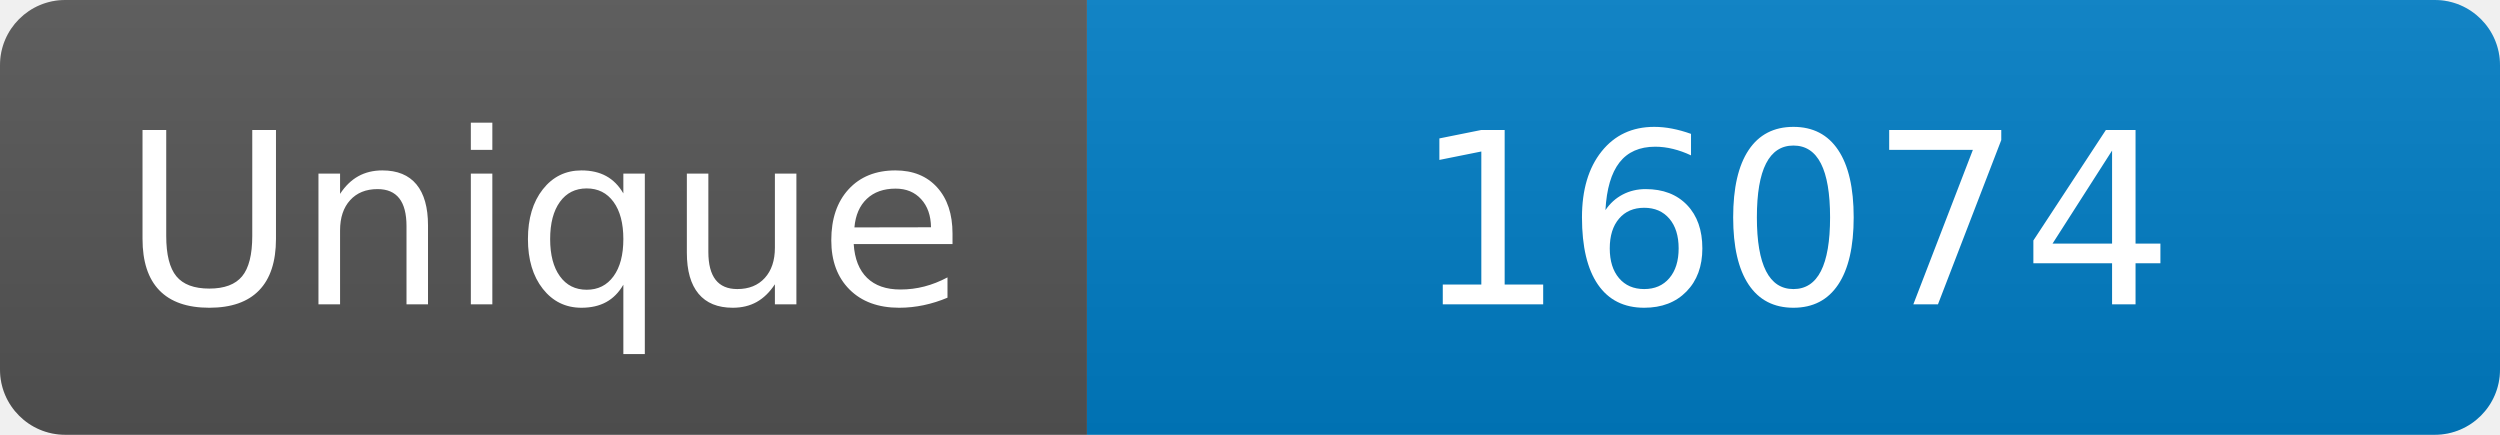
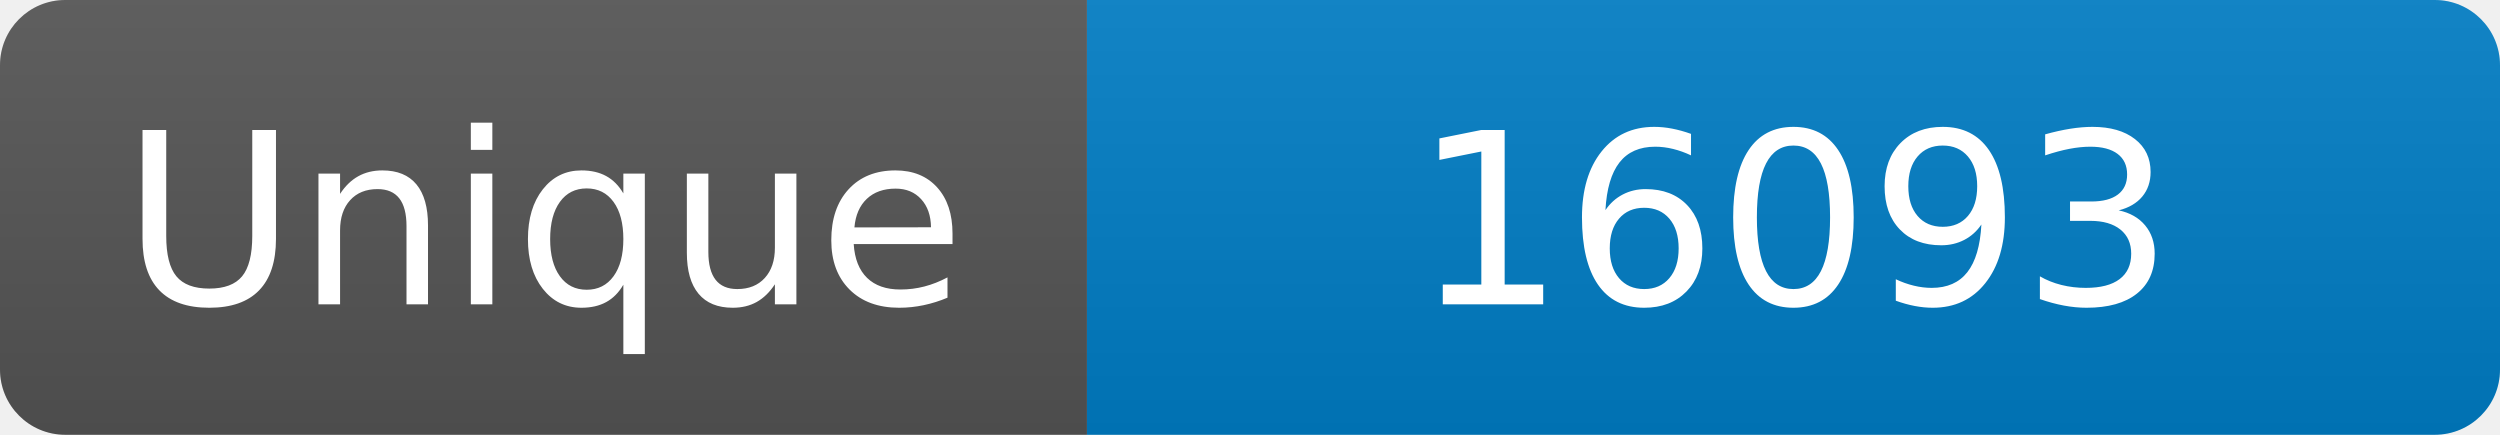
<svg xmlns="http://www.w3.org/2000/svg" width="115" height="20" role="img" aria-label="Maintained?: yes">
  <linearGradient id="s" x2="0" y2="100%">
    <stop offset="0" stop-color="#bbb" stop-opacity=".1" />
    <stop offset="1" stop-opacity=".1" />
  </linearGradient>
  <clipPath id="r">
    <rect width="115" height="20" rx="3" fill="#fff" />
  </clipPath>
  <g clip-path="url(#r)">
    <rect width="50" height="20" fill="#555" />
    <rect x="50" width="160" height="20" fill="#007ec6" />
    <rect width="115" height="20" fill="url(#s)" />
  </g>
  <g fill="#fff" text-anchor="middle" font-family="Verdana,Geneva,DejaVu Sans,sans-serif" font-size="110">
    <text x="250" y="140" transform="scale(.1)" fill="#fff">Unique</text>
-     <text x="825" y="140" transform="scale(.1)" fill="#fff">16074</text>
+     <text x="825" y="140" transform="scale(.1)" fill="#fff">16093</text>
  </g>
</svg>
